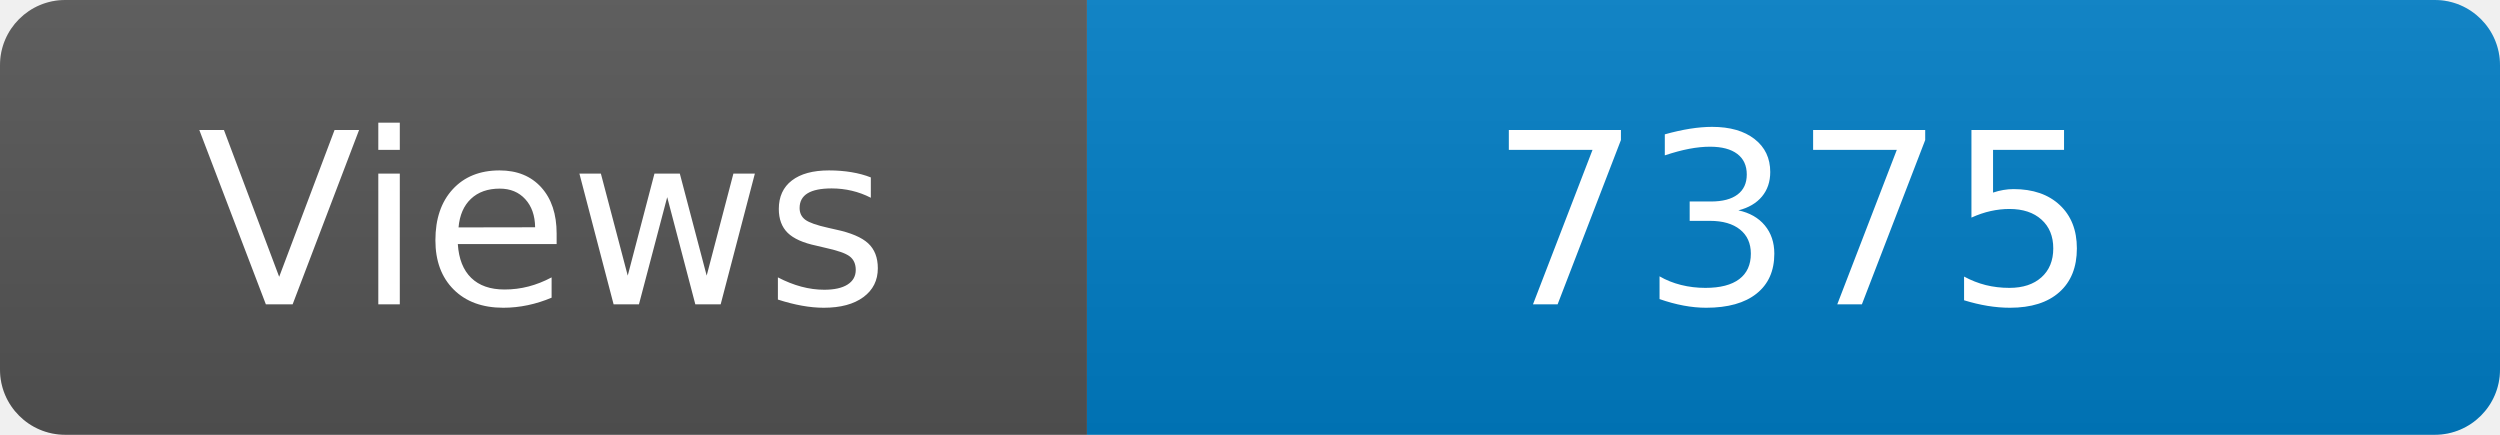
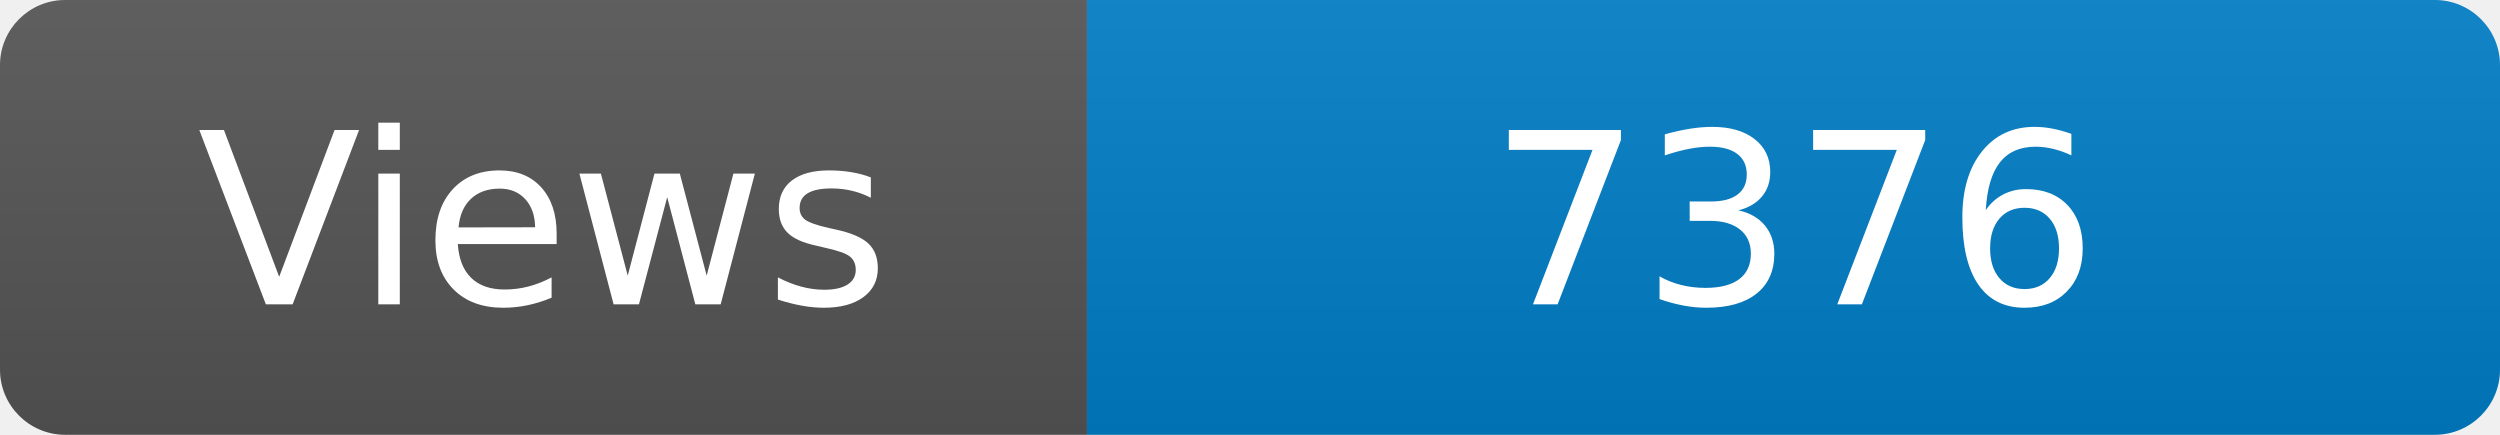
<svg xmlns="http://www.w3.org/2000/svg" width="115" height="20" role="img" aria-label="Maintained?: yes">
  <linearGradient id="s" x2="0" y2="100%">
    <stop offset="0" stop-color="#bbb" stop-opacity=".1" />
    <stop offset="1" stop-opacity=".1" />
  </linearGradient>
  <clipPath id="r">
    <rect width="115" height="20" rx="3" fill="#fff" />
  </clipPath>
  <g clip-path="url(#r)">
    <rect width="50" height="20" fill="#555" />
    <rect x="50" width="160" height="20" fill="#007ec6" />
    <rect width="115" height="20" fill="url(#s)" />
  </g>
  <g fill="#fff" text-anchor="middle" font-family="Verdana,Geneva,DejaVu Sans,sans-serif" font-size="110">
    <text x="250" y="140" transform="scale(.1)" fill="#fff">Views</text>
-     <text x="825" y="140" transform="scale(.1)" fill="#fff">7375</text>
+     <text x="825" y="140" transform="scale(.1)" fill="#fff">7376</text>
  </g>
</svg>
